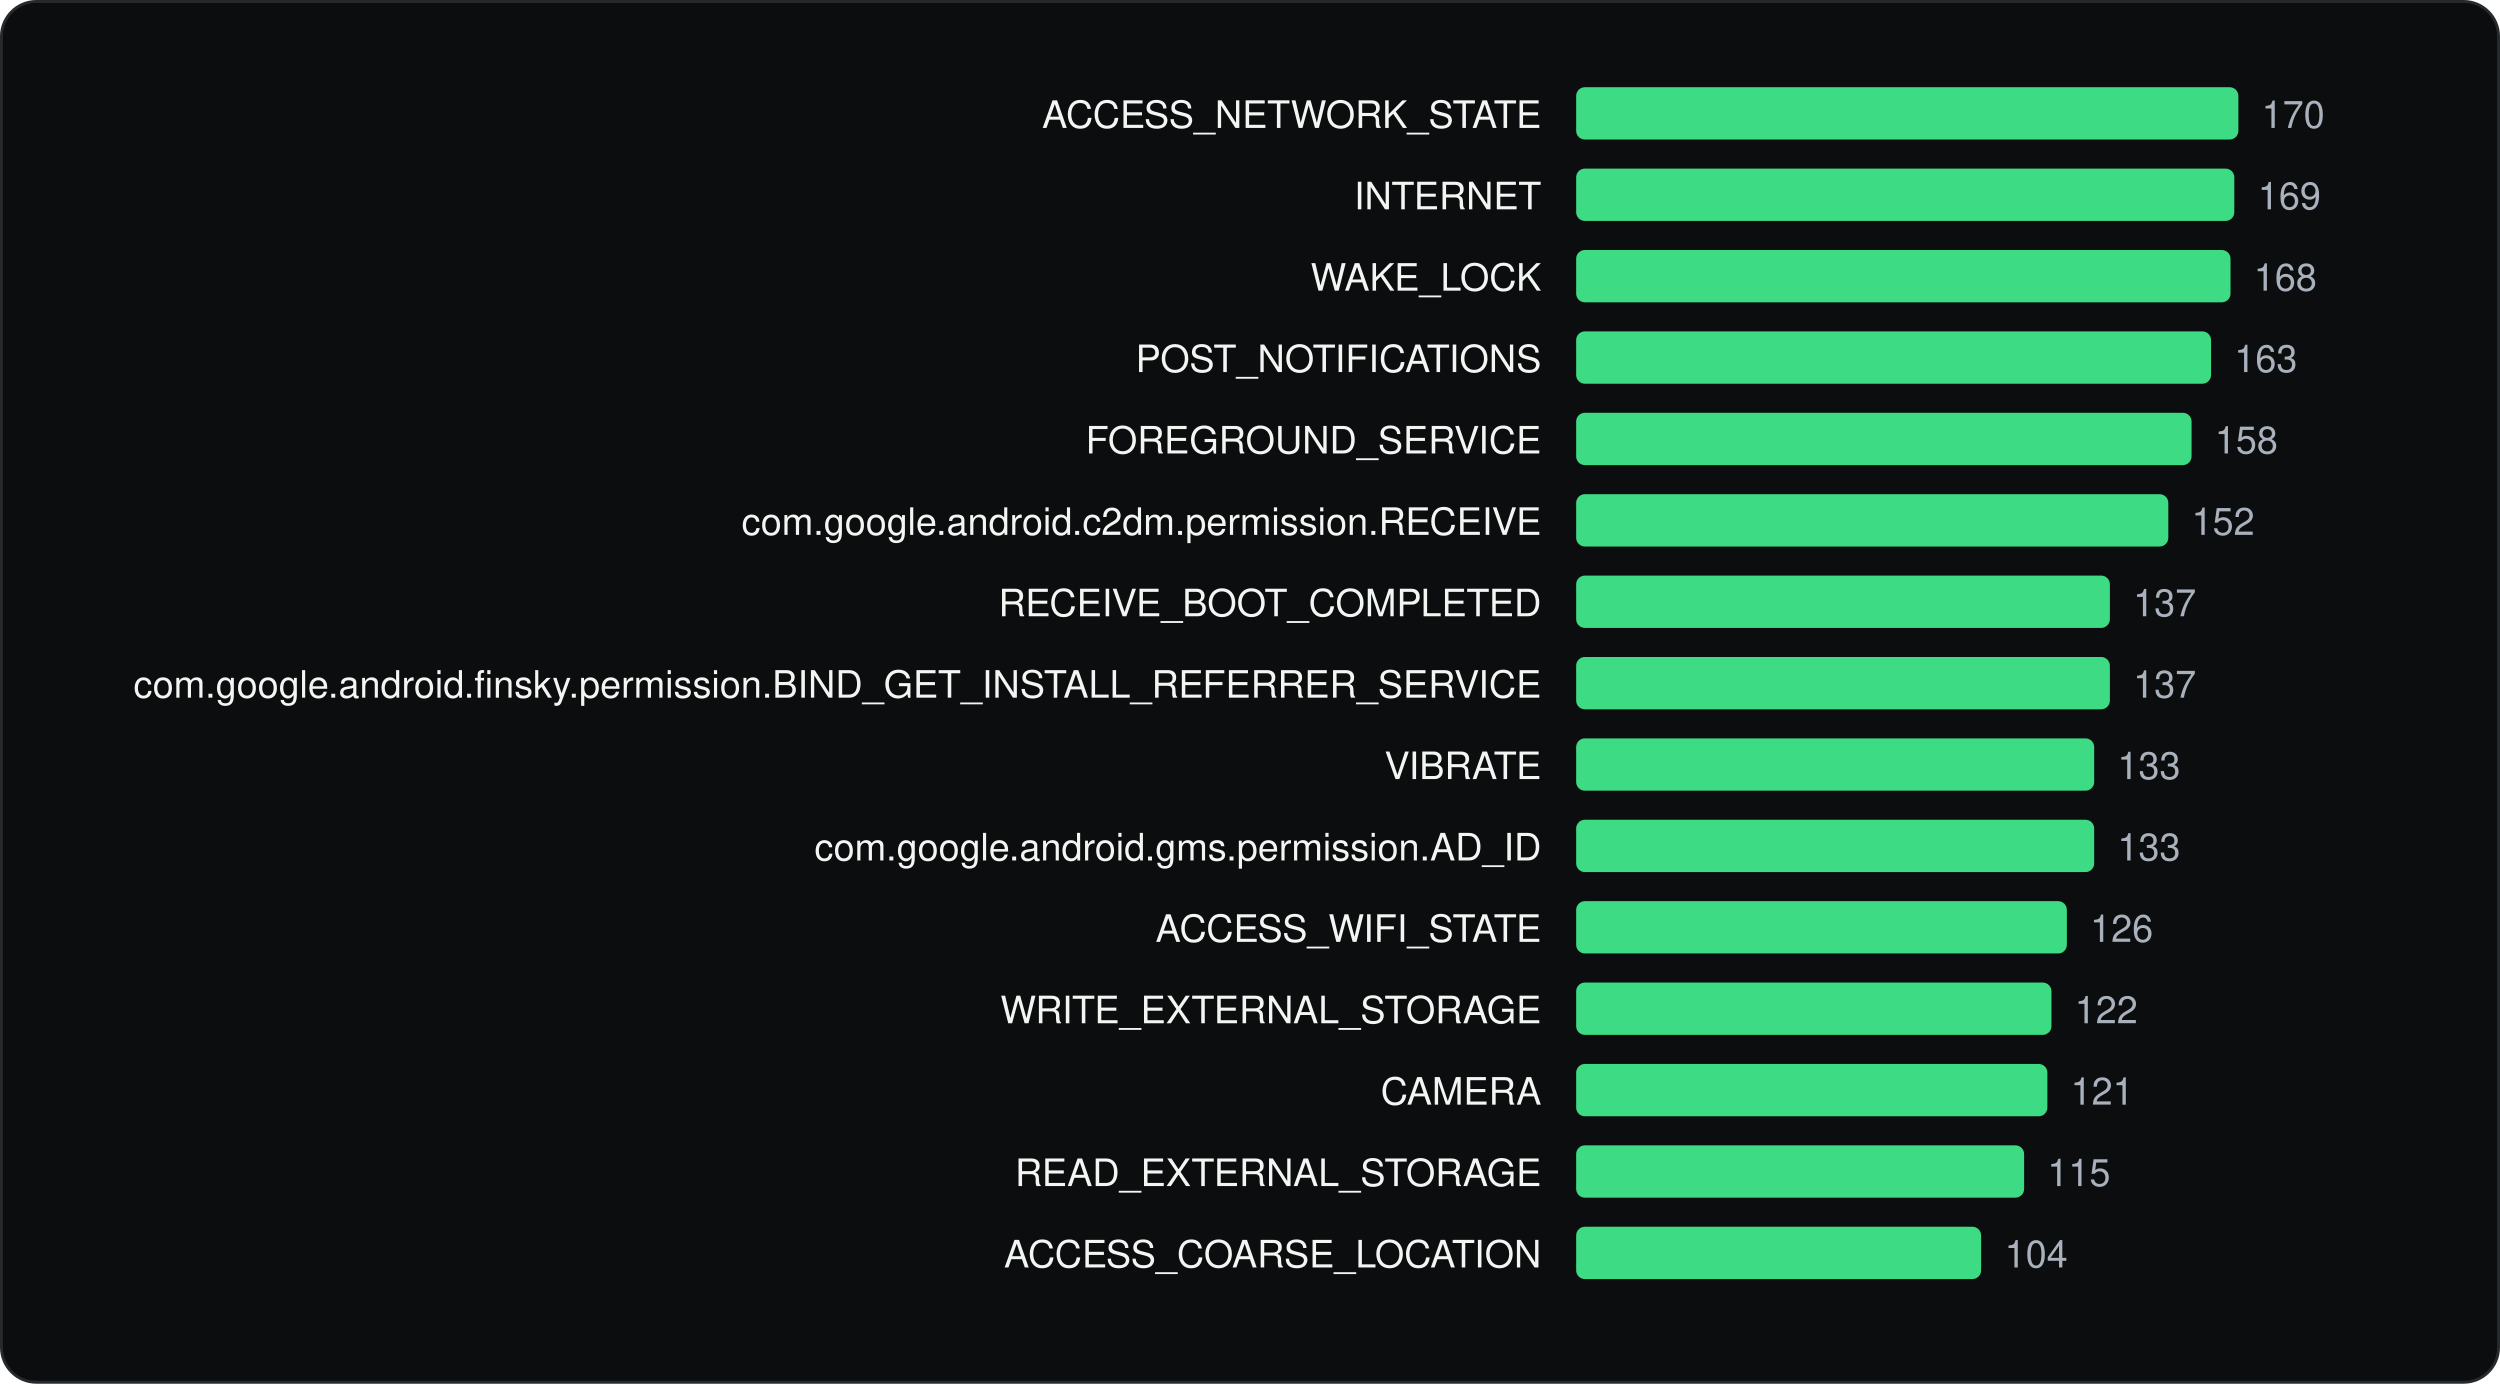
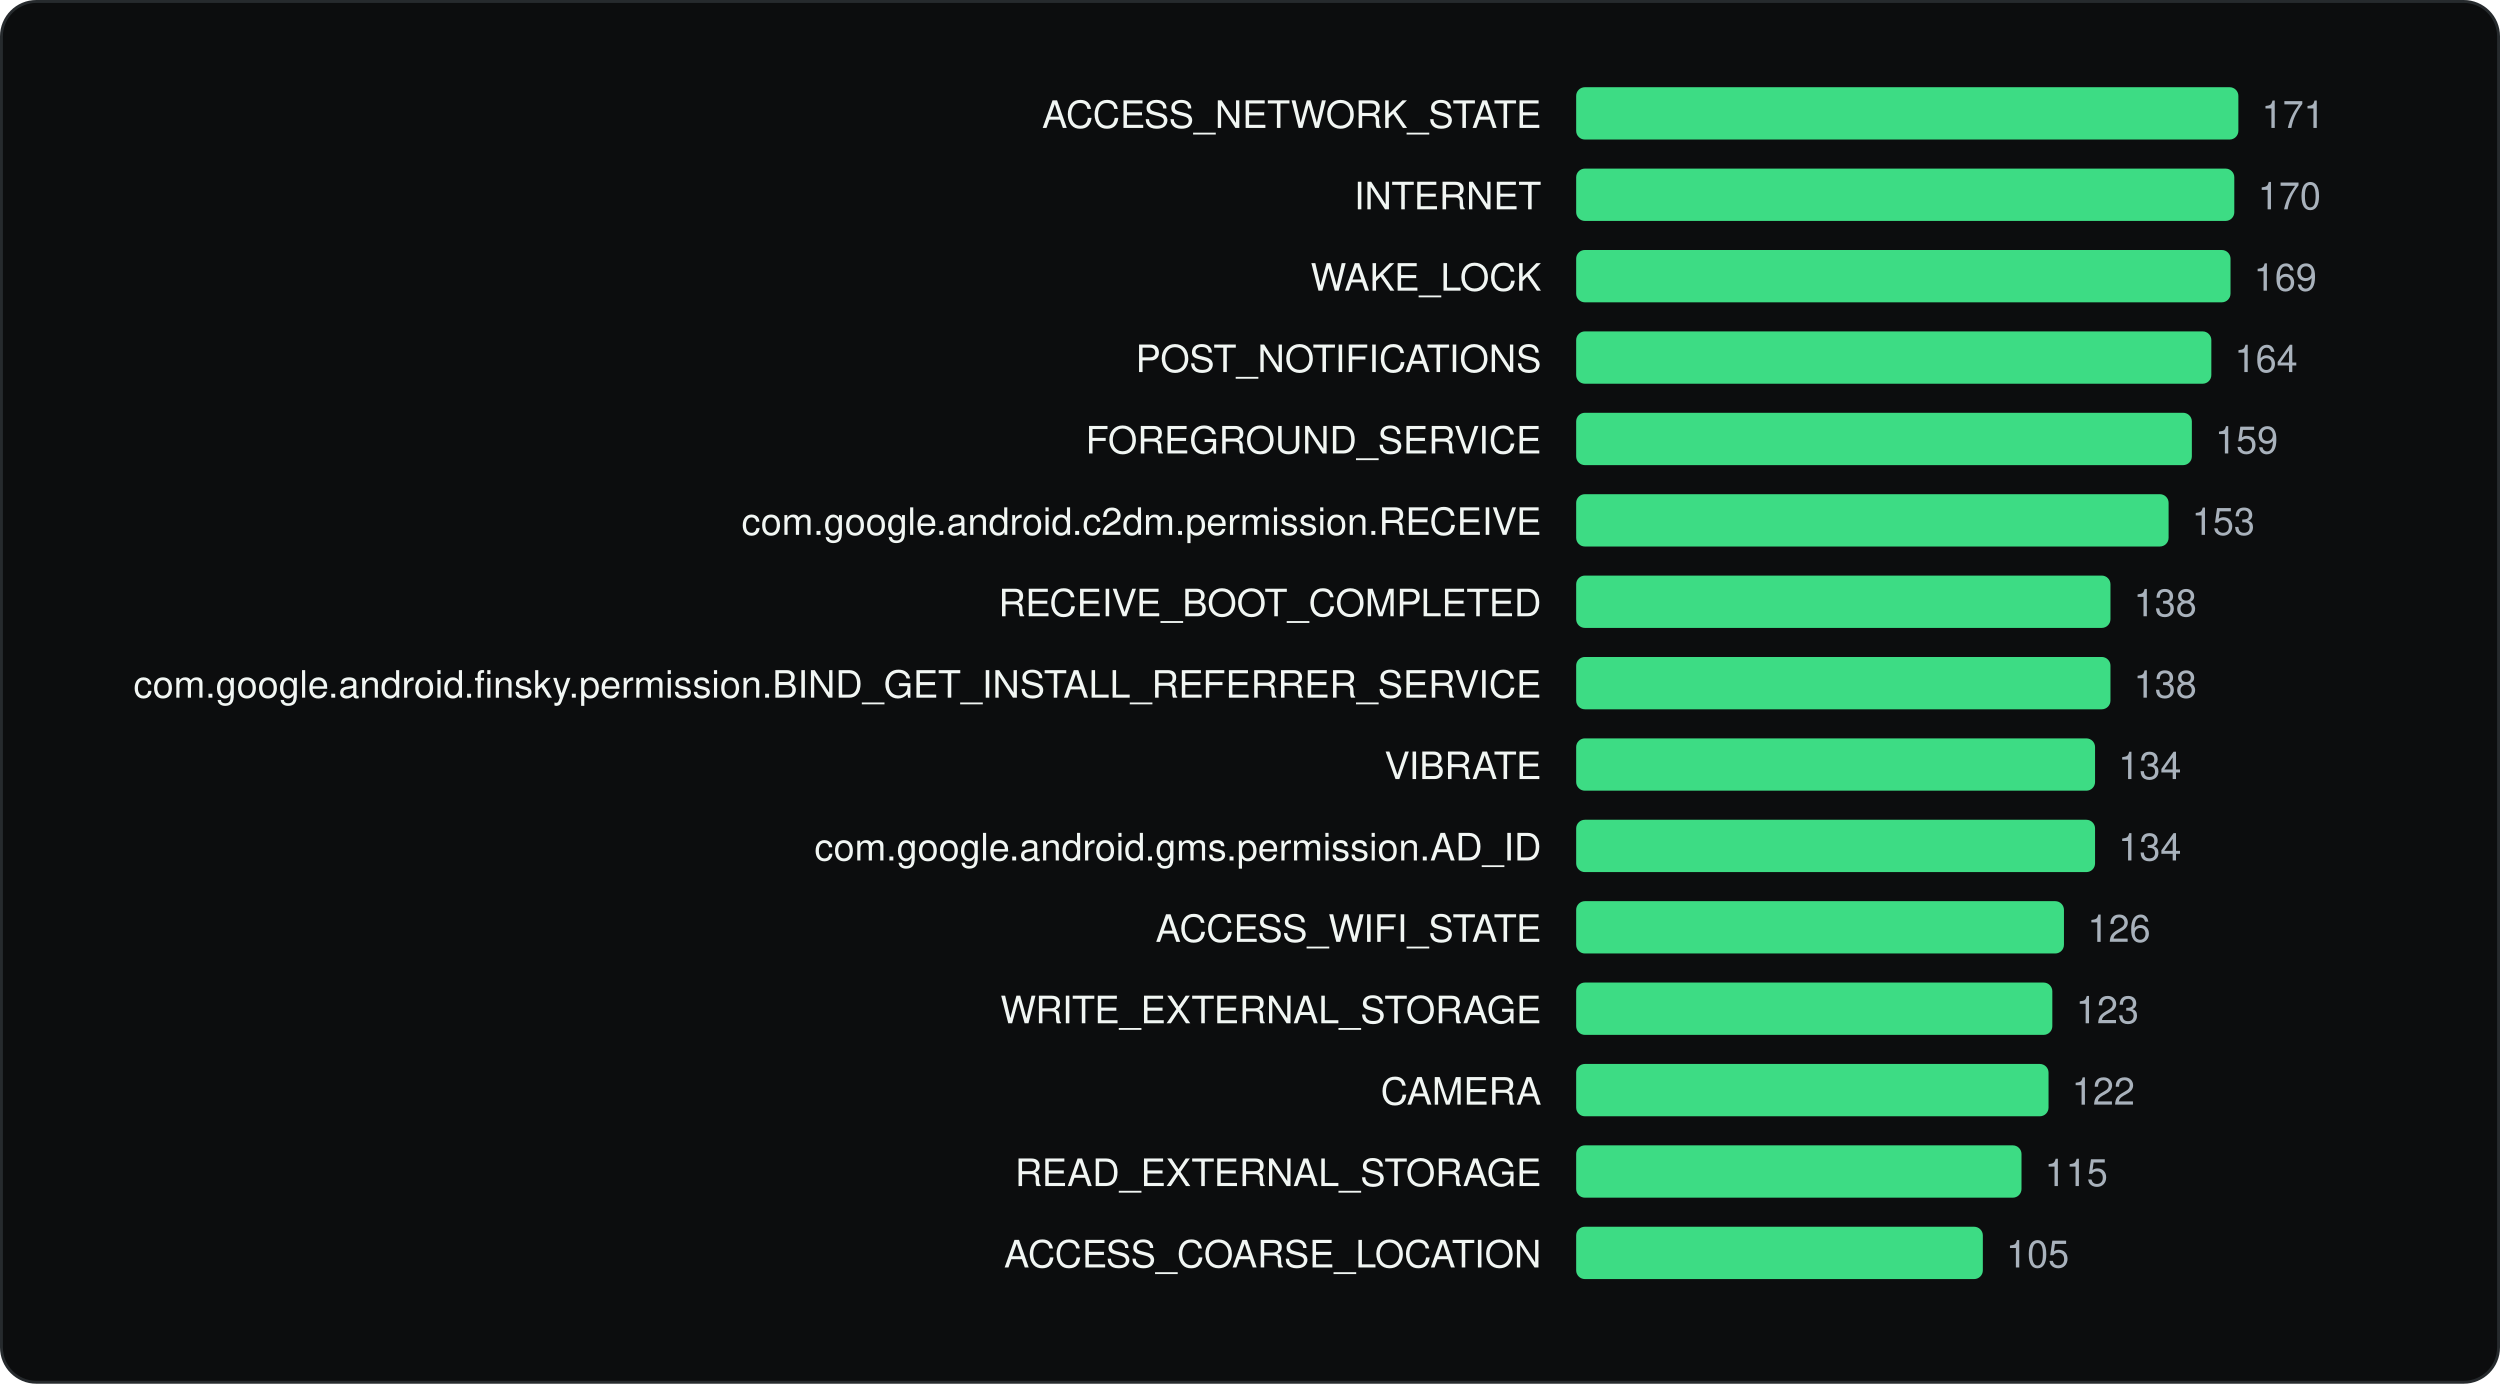
<svg xmlns="http://www.w3.org/2000/svg" viewBox="0 0 860 476" width="860" height="476" role="img" aria-label="Most requested Android permissions" font-family="Geist, -apple-system, BlinkMacSystemFont, 'Segoe UI', Helvetica, Arial, sans-serif">
  <rect x="0.5" y="0.5" width="859" height="475" rx="12" fill="#0C0D0E" stroke="#262A2D" />
  <g transform="translate(20 20)">
    <text x="510.22" y="24" font-size="13" text-anchor="end" fill="#F1F6F3">ACCESS_NETWORK_STATE</text>
    <rect x="522.2" y="10" width="227.8" height="18" rx="3" fill="#3DDC84" />
-     <text x="758.0" y="24" font-size="13" fill="#A9B2BC">170</text>
+     <text x="758.0" y="24" font-size="13" fill="#A9B2BC">171</text>
    <text x="510.22" y="52" font-size="13" text-anchor="end" fill="#F1F6F3">INTERNET</text>
    <rect x="522.2" y="38" width="226.4" height="18" rx="3" fill="#3DDC84" />
-     <text x="756.7" y="52" font-size="13" fill="#A9B2BC">169</text>
+     <text x="756.7" y="52" font-size="13" fill="#A9B2BC">170</text>
    <text x="510.22" y="80" font-size="13" text-anchor="end" fill="#F1F6F3">WAKE_LOCK</text>
    <rect x="522.2" y="66" width="225.1" height="18" rx="3" fill="#3DDC84" />
-     <text x="755.3" y="80" font-size="13" fill="#A9B2BC">168</text>
+     <text x="755.3" y="80" font-size="13" fill="#A9B2BC">169</text>
    <text x="510.22" y="108" font-size="13" text-anchor="end" fill="#F1F6F3">POST_NOTIFICATIONS</text>
-     <rect x="522.2" y="94" width="218.4" height="18" rx="3" fill="#3DDC84" />
-     <text x="748.6" y="108" font-size="13" fill="#A9B2BC">163</text>
+     <rect x="522.2" y="94" width="218.5" height="18" rx="3" fill="#3DDC84" />
+     <text x="748.7" y="108" font-size="13" fill="#A9B2BC">164</text>
    <text x="510.22" y="136" font-size="13" text-anchor="end" fill="#F1F6F3">FOREGROUND_SERVICE</text>
-     <rect x="522.2" y="122" width="211.7" height="18" rx="3" fill="#3DDC84" />
-     <text x="741.9" y="136" font-size="13" fill="#A9B2BC">158</text>
+     <rect x="522.2" y="122" width="211.8" height="18" rx="3" fill="#3DDC84" />
+     <text x="742.0" y="136" font-size="13" fill="#A9B2BC">159</text>
    <text x="510.22" y="164" font-size="13" text-anchor="end" fill="#F1F6F3">com.google.android.c2dm.permission.RECEIVE</text>
-     <rect x="522.2" y="150" width="203.7" height="18" rx="3" fill="#3DDC84" />
-     <text x="733.9" y="164" font-size="13" fill="#A9B2BC">152</text>
+     <rect x="522.2" y="150" width="203.8" height="18" rx="3" fill="#3DDC84" />
+     <text x="734.0" y="164" font-size="13" fill="#A9B2BC">153</text>
    <text x="510.22" y="192" font-size="13" text-anchor="end" fill="#F1F6F3">RECEIVE_BOOT_COMPLETED</text>
-     <rect x="522.2" y="178" width="183.6" height="18" rx="3" fill="#3DDC84" />
-     <text x="713.8" y="192" font-size="13" fill="#A9B2BC">137</text>
+     <rect x="522.2" y="178" width="183.8" height="18" rx="3" fill="#3DDC84" />
+     <text x="714.0" y="192" font-size="13" fill="#A9B2BC">138</text>
    <text x="510.22" y="220" font-size="13" text-anchor="end" fill="#F1F6F3">com.google.android.finsky.permission.BIND_GET_INSTALL_REFERRER_SERVICE</text>
-     <rect x="522.2" y="206" width="183.6" height="18" rx="3" fill="#3DDC84" />
-     <text x="713.8" y="220" font-size="13" fill="#A9B2BC">137</text>
+     <rect x="522.2" y="206" width="183.8" height="18" rx="3" fill="#3DDC84" />
+     <text x="714.0" y="220" font-size="13" fill="#A9B2BC">138</text>
    <text x="510.22" y="248" font-size="13" text-anchor="end" fill="#F1F6F3">VIBRATE</text>
-     <rect x="522.2" y="234" width="178.2" height="18" rx="3" fill="#3DDC84" />
-     <text x="708.4" y="248" font-size="13" fill="#A9B2BC">133</text>
+     <rect x="522.2" y="234" width="178.5" height="18" rx="3" fill="#3DDC84" />
+     <text x="708.7" y="248" font-size="13" fill="#A9B2BC">134</text>
    <text x="510.22" y="276" font-size="13" text-anchor="end" fill="#F1F6F3">com.google.android.gms.permission.AD_ID</text>
-     <rect x="522.2" y="262" width="178.2" height="18" rx="3" fill="#3DDC84" />
-     <text x="708.4" y="276" font-size="13" fill="#A9B2BC">133</text>
+     <rect x="522.2" y="262" width="178.5" height="18" rx="3" fill="#3DDC84" />
+     <text x="708.7" y="276" font-size="13" fill="#A9B2BC">134</text>
    <text x="510.22" y="304" font-size="13" text-anchor="end" fill="#F1F6F3">ACCESS_WIFI_STATE</text>
-     <rect x="522.2" y="290" width="168.8" height="18" rx="3" fill="#3DDC84" />
-     <text x="699.0" y="304" font-size="13" fill="#A9B2BC">126</text>
+     <rect x="522.2" y="290" width="167.8" height="18" rx="3" fill="#3DDC84" />
+     <text x="698.1" y="304" font-size="13" fill="#A9B2BC">126</text>
    <text x="510.22" y="332" font-size="13" text-anchor="end" fill="#F1F6F3">WRITE_EXTERNAL_STORAGE</text>
-     <rect x="522.2" y="318" width="163.5" height="18" rx="3" fill="#3DDC84" />
-     <text x="693.7" y="332" font-size="13" fill="#A9B2BC">122</text>
+     <rect x="522.2" y="318" width="163.8" height="18" rx="3" fill="#3DDC84" />
+     <text x="694.1" y="332" font-size="13" fill="#A9B2BC">123</text>
    <text x="510.22" y="360" font-size="13" text-anchor="end" fill="#F1F6F3">CAMERA</text>
-     <rect x="522.2" y="346" width="162.1" height="18" rx="3" fill="#3DDC84" />
-     <text x="692.3" y="360" font-size="13" fill="#A9B2BC">121</text>
+     <rect x="522.2" y="346" width="162.5" height="18" rx="3" fill="#3DDC84" />
+     <text x="692.7" y="360" font-size="13" fill="#A9B2BC">122</text>
    <text x="510.22" y="388" font-size="13" text-anchor="end" fill="#F1F6F3">READ_EXTERNAL_STORAGE</text>
-     <rect x="522.2" y="374" width="154.1" height="18" rx="3" fill="#3DDC84" />
-     <text x="684.3" y="388" font-size="13" fill="#A9B2BC">115</text>
+     <rect x="522.2" y="374" width="153.2" height="18" rx="3" fill="#3DDC84" />
+     <text x="683.4" y="388" font-size="13" fill="#A9B2BC">115</text>
    <text x="510.22" y="416" font-size="13" text-anchor="end" fill="#F1F6F3">ACCESS_COARSE_LOCATION</text>
-     <rect x="522.2" y="402" width="139.3" height="18" rx="3" fill="#3DDC84" />
-     <text x="669.6" y="416" font-size="13" fill="#A9B2BC">104</text>
+     <rect x="522.2" y="402" width="139.9" height="18" rx="3" fill="#3DDC84" />
+     <text x="670.1" y="416" font-size="13" fill="#A9B2BC">105</text>
  </g>
</svg>
